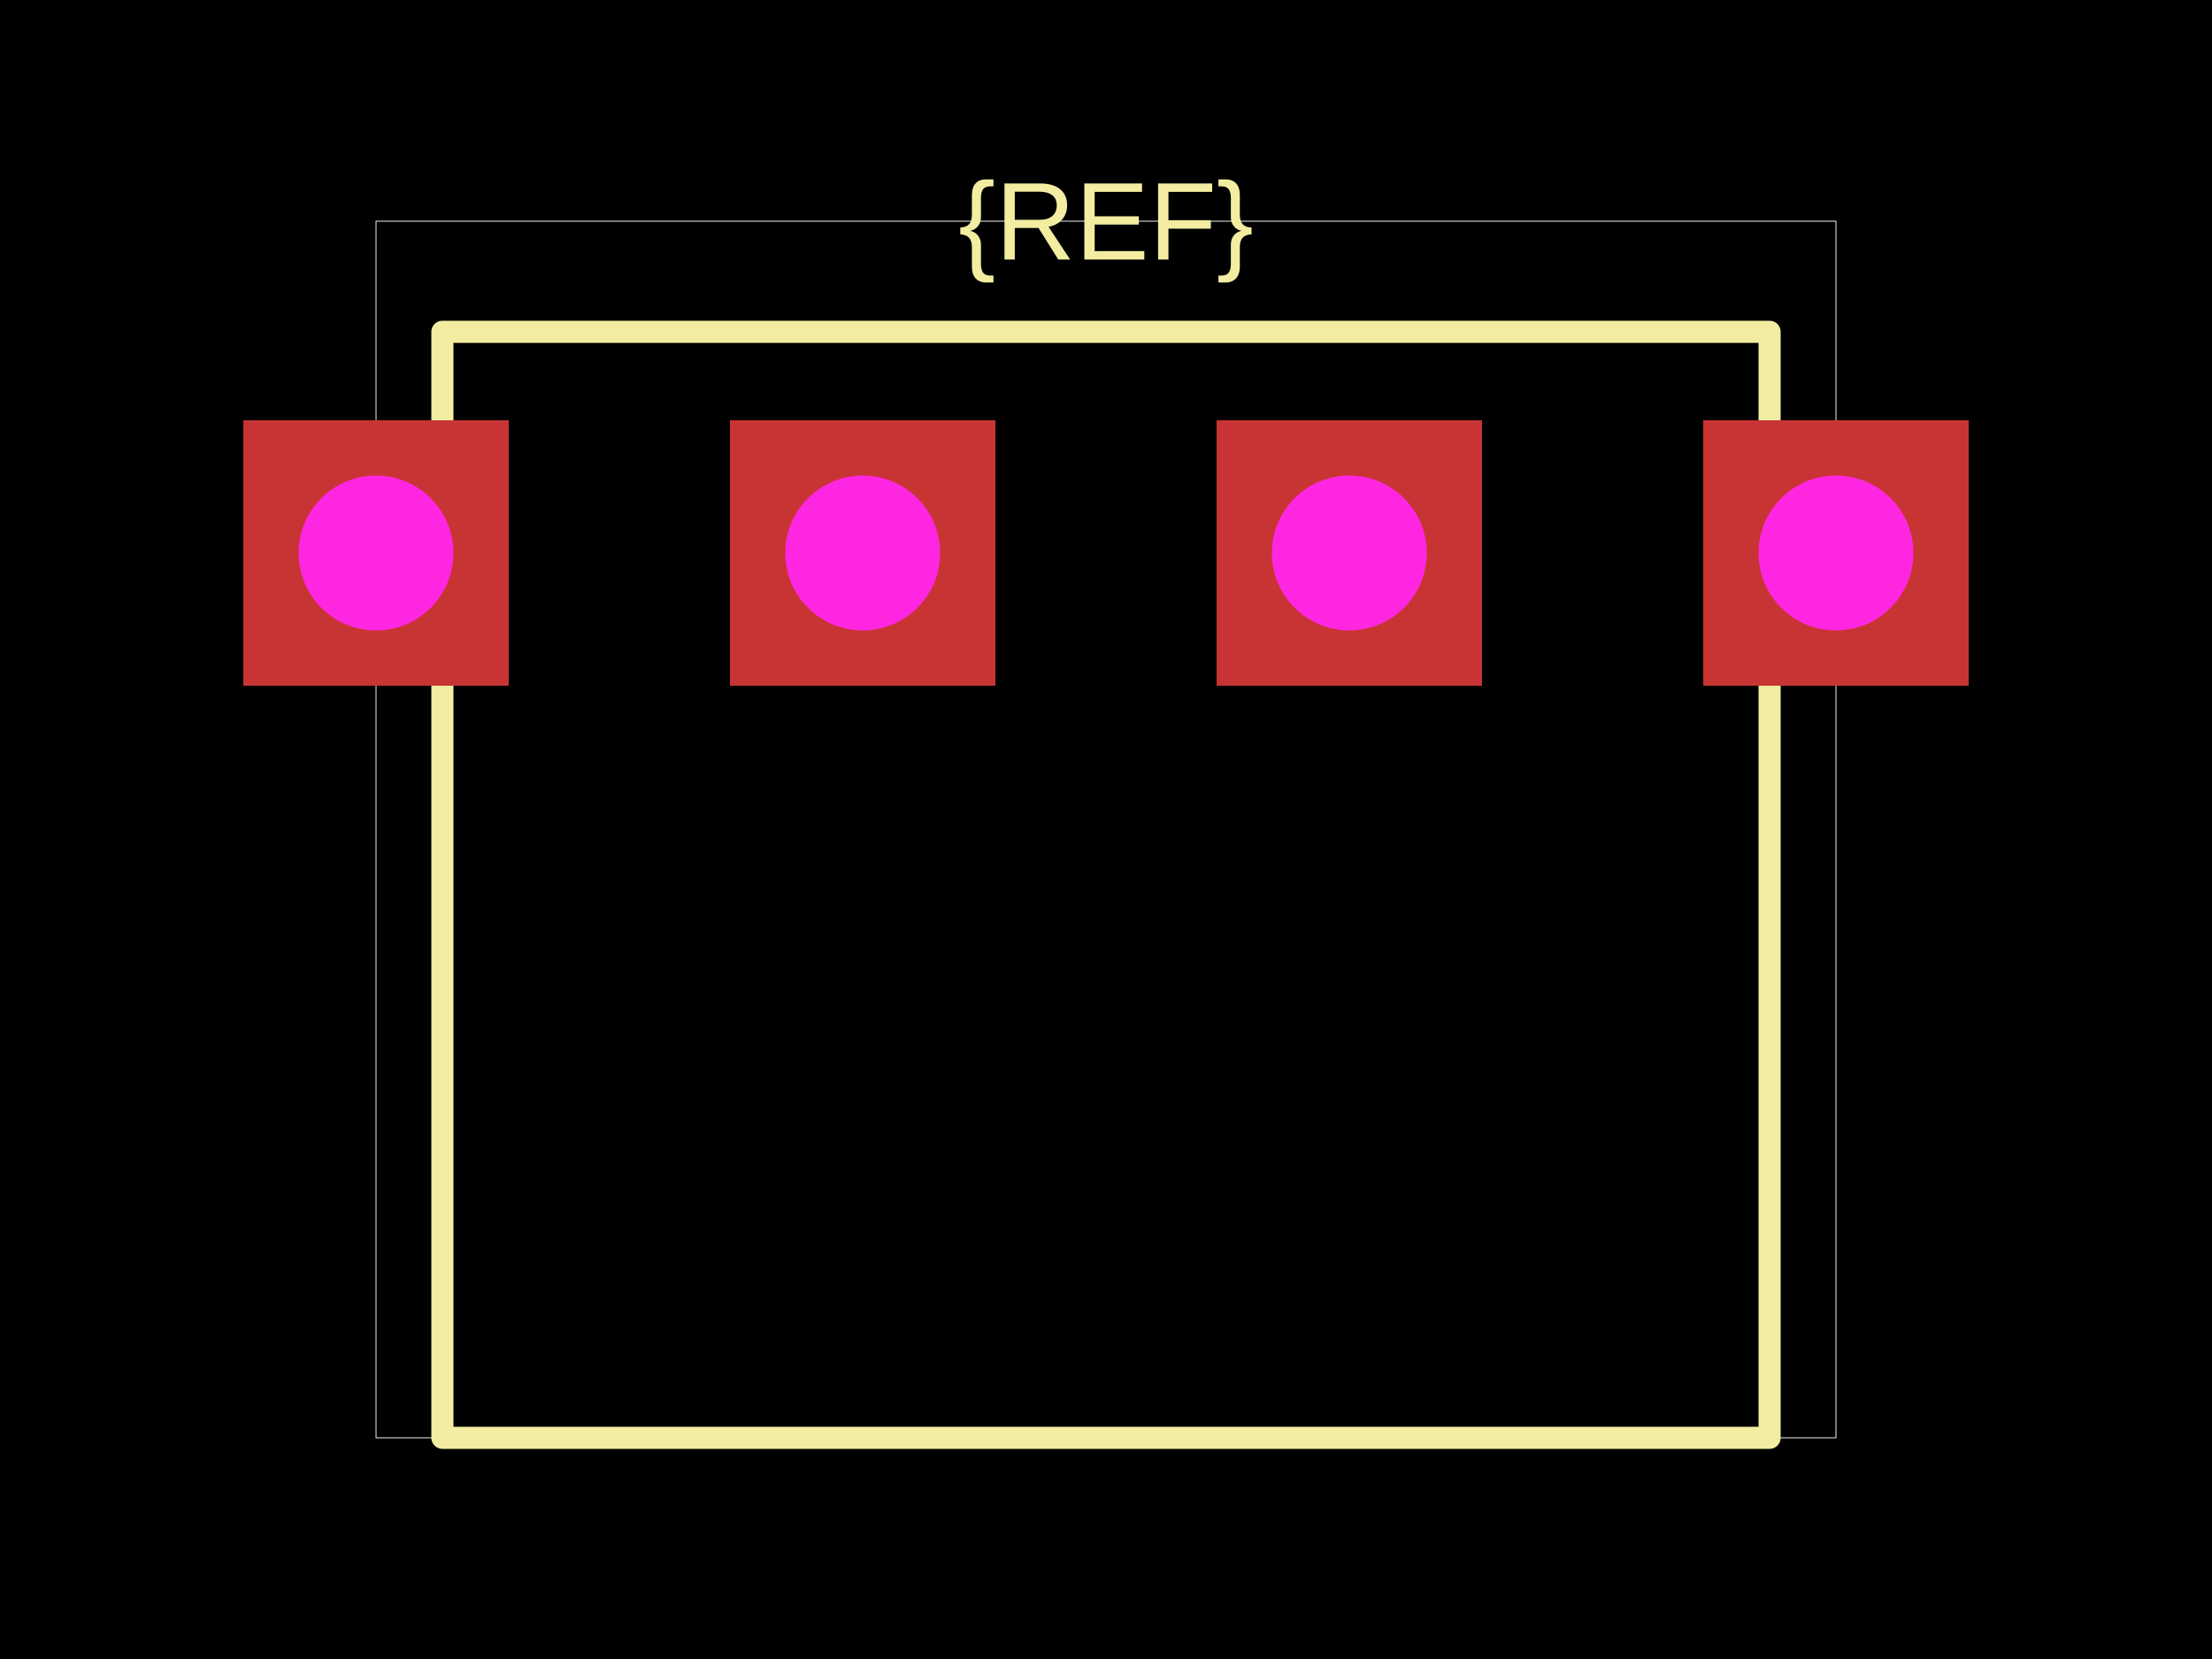
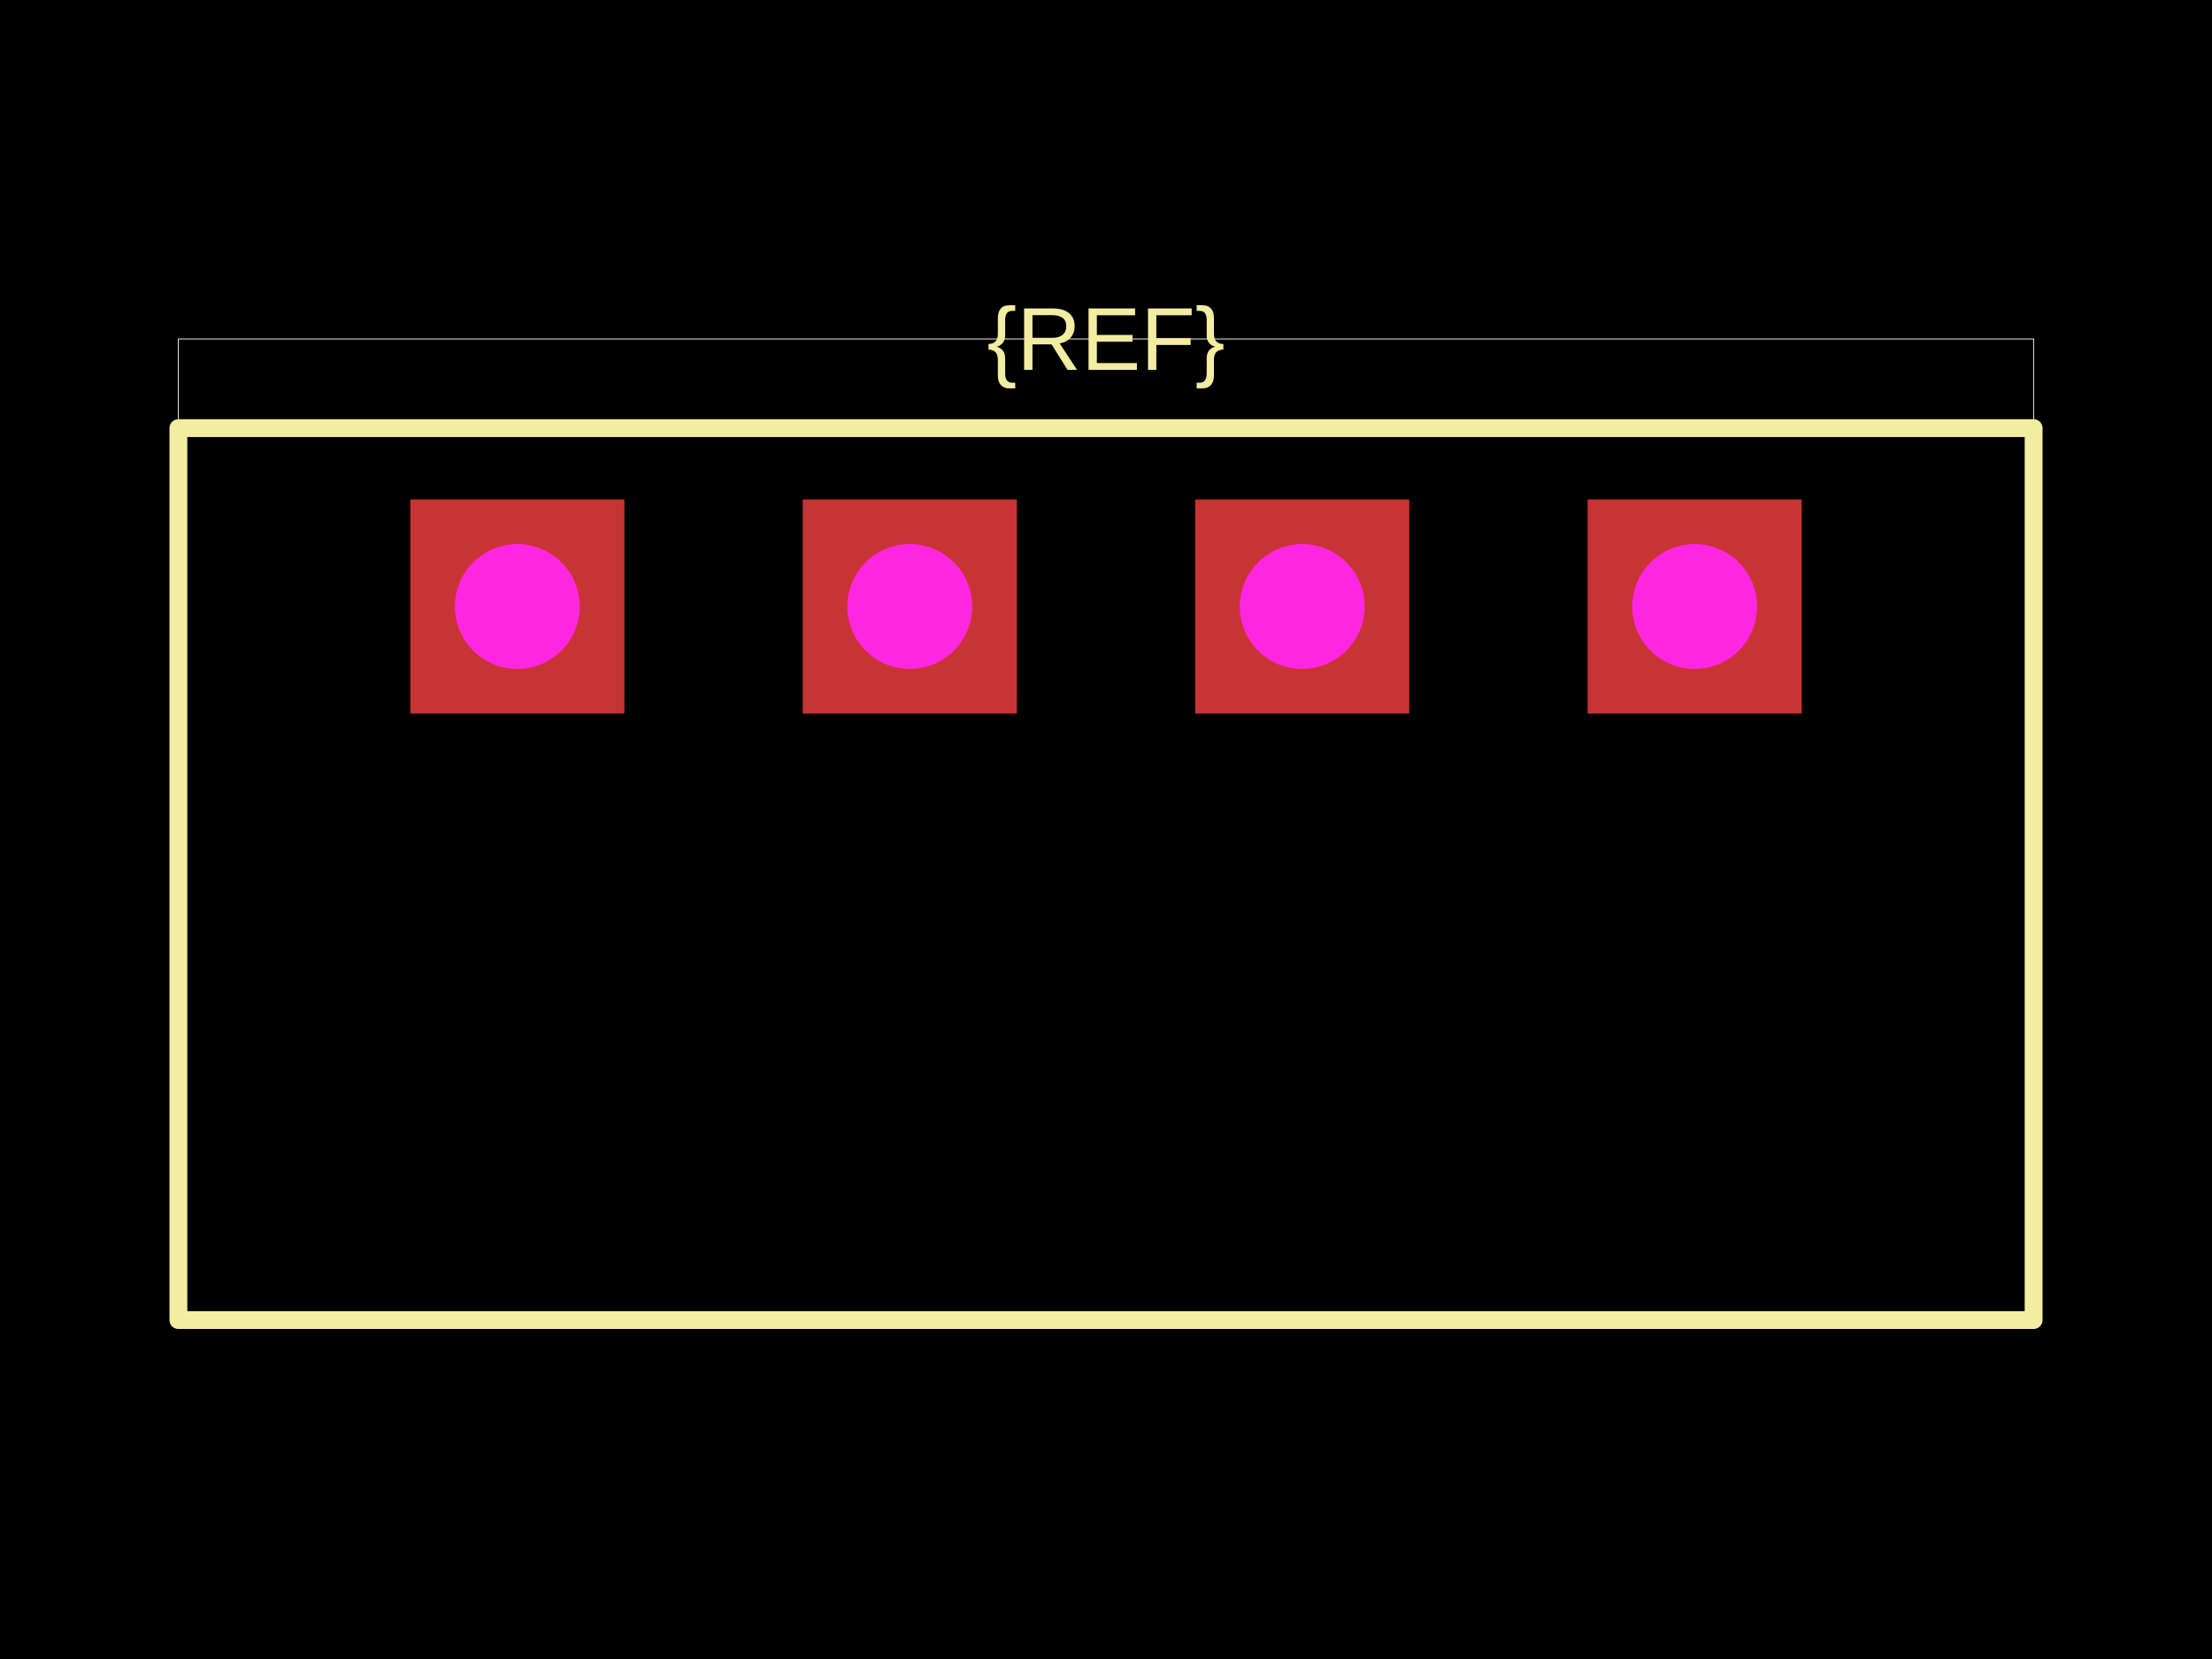
<svg xmlns="http://www.w3.org/2000/svg" width="800" height="600">
  <style />
  <rect class="boundary" x="0" y="0" fill="#000" width="800" height="600" data-type="pcb_background" data-pcb-layer="global" />
-   <rect class="pcb-boundary" fill="none" stroke="#fff" stroke-width="0.3" x="136" y="80" width="528" height="440" data-type="pcb_boundary" data-pcb-layer="global" />
-   <path class="pcb-silkscreen pcb-silkscreen-top" d="M 160 120 L 640 120 L 640 520 L 160 520 L 160 120 Z" fill="none" stroke="#f2eda1" stroke-width="8" stroke-linecap="round" stroke-linejoin="round" data-pcb-component-id="" data-pcb-silkscreen-path-id="" data-type="pcb_silkscreen_path" data-pcb-layer="top" />
-   <text x="0" y="0" dx="0" dy="0" fill="#f2eda1" font-family="Arial, sans-serif" font-size="40" text-anchor="middle" dominant-baseline="central" transform="matrix(1,0,0,1,400,80)" class="pcb-silkscreen-text pcb-silkscreen-top" data-pcb-silkscreen-text-id="pcb_component_1" stroke="none" data-type="pcb_silkscreen_text" data-pcb-layer="top">{REF}</text>
+   <rect class="pcb-boundary" fill="none" stroke="#fff" stroke-width="0.3" x="64.516" y="122.581" width="670.968" height="354.839" data-type="pcb_boundary" data-pcb-layer="global" />
+   <path class="pcb-silkscreen pcb-silkscreen-top" d="M 64.516 154.839 L 735.484 154.839 L 735.484 477.419 L 64.516 477.419 L 64.516 154.839 Z" fill="none" stroke="#f2eda1" stroke-width="6.452" stroke-linecap="round" stroke-linejoin="round" data-pcb-component-id="" data-pcb-silkscreen-path-id="" data-type="pcb_silkscreen_path" data-pcb-layer="top" />
+   <text x="0" y="0" dx="0" dy="0" fill="#f2eda1" font-family="Arial, sans-serif" font-size="32.258" text-anchor="middle" dominant-baseline="central" transform="matrix(1,0,0,1,400,122.5806)" class="pcb-silkscreen-text pcb-silkscreen-top" data-pcb-silkscreen-text-id="pcb_component_1" stroke="none" data-type="pcb_silkscreen_text" data-pcb-layer="top">{REF}</text>
  <g data-type="pcb_plated_hole" data-pcb-layer="through">
-     <rect class="pcb-hole-outer-pad" fill="rgb(200, 52, 52)" x="88" y="152" width="96" height="96" data-type="pcb_plated_hole" data-pcb-layer="top" />
-     <circle class="pcb-hole-inner" fill="#FF26E2" cx="136" cy="200" r="28" data-type="pcb_plated_hole_drill" data-pcb-layer="drill" />
+     <rect class="pcb-hole-outer-pad" fill="rgb(200, 52, 52)" x="148.387" y="180.645" width="77.419" height="77.419" data-type="pcb_plated_hole" data-pcb-layer="top" />
+     <circle class="pcb-hole-inner" fill="#FF26E2" cx="187.097" cy="219.355" r="22.581" data-type="pcb_plated_hole_drill" data-pcb-layer="drill" />
  </g>
  <g data-type="pcb_plated_hole" data-pcb-layer="through">
-     <rect class="pcb-hole-outer-pad" fill="rgb(200, 52, 52)" x="264" y="152" width="96" height="96" data-type="pcb_plated_hole" data-pcb-layer="top" />
-     <circle class="pcb-hole-inner" fill="#FF26E2" cx="312" cy="200" r="28" data-type="pcb_plated_hole_drill" data-pcb-layer="drill" />
+     <rect class="pcb-hole-outer-pad" fill="rgb(200, 52, 52)" x="290.323" y="180.645" width="77.419" height="77.419" data-type="pcb_plated_hole" data-pcb-layer="top" />
+     <circle class="pcb-hole-inner" fill="#FF26E2" cx="329.032" cy="219.355" r="22.581" data-type="pcb_plated_hole_drill" data-pcb-layer="drill" />
  </g>
  <g data-type="pcb_plated_hole" data-pcb-layer="through">
-     <rect class="pcb-hole-outer-pad" fill="rgb(200, 52, 52)" x="440" y="152" width="96" height="96" data-type="pcb_plated_hole" data-pcb-layer="top" />
-     <circle class="pcb-hole-inner" fill="#FF26E2" cx="488" cy="200" r="28" data-type="pcb_plated_hole_drill" data-pcb-layer="drill" />
+     <rect class="pcb-hole-outer-pad" fill="rgb(200, 52, 52)" x="432.258" y="180.645" width="77.419" height="77.419" data-type="pcb_plated_hole" data-pcb-layer="top" />
+     <circle class="pcb-hole-inner" fill="#FF26E2" cx="470.968" cy="219.355" r="22.581" data-type="pcb_plated_hole_drill" data-pcb-layer="drill" />
  </g>
  <g data-type="pcb_plated_hole" data-pcb-layer="through">
-     <rect class="pcb-hole-outer-pad" fill="rgb(200, 52, 52)" x="616" y="152" width="96" height="96" data-type="pcb_plated_hole" data-pcb-layer="top" />
-     <circle class="pcb-hole-inner" fill="#FF26E2" cx="664" cy="200" r="28" data-type="pcb_plated_hole_drill" data-pcb-layer="drill" />
+     <rect class="pcb-hole-outer-pad" fill="rgb(200, 52, 52)" x="574.194" y="180.645" width="77.419" height="77.419" data-type="pcb_plated_hole" data-pcb-layer="top" />
+     <circle class="pcb-hole-inner" fill="#FF26E2" cx="612.903" cy="219.355" r="22.581" data-type="pcb_plated_hole_drill" data-pcb-layer="drill" />
  </g>
</svg>
